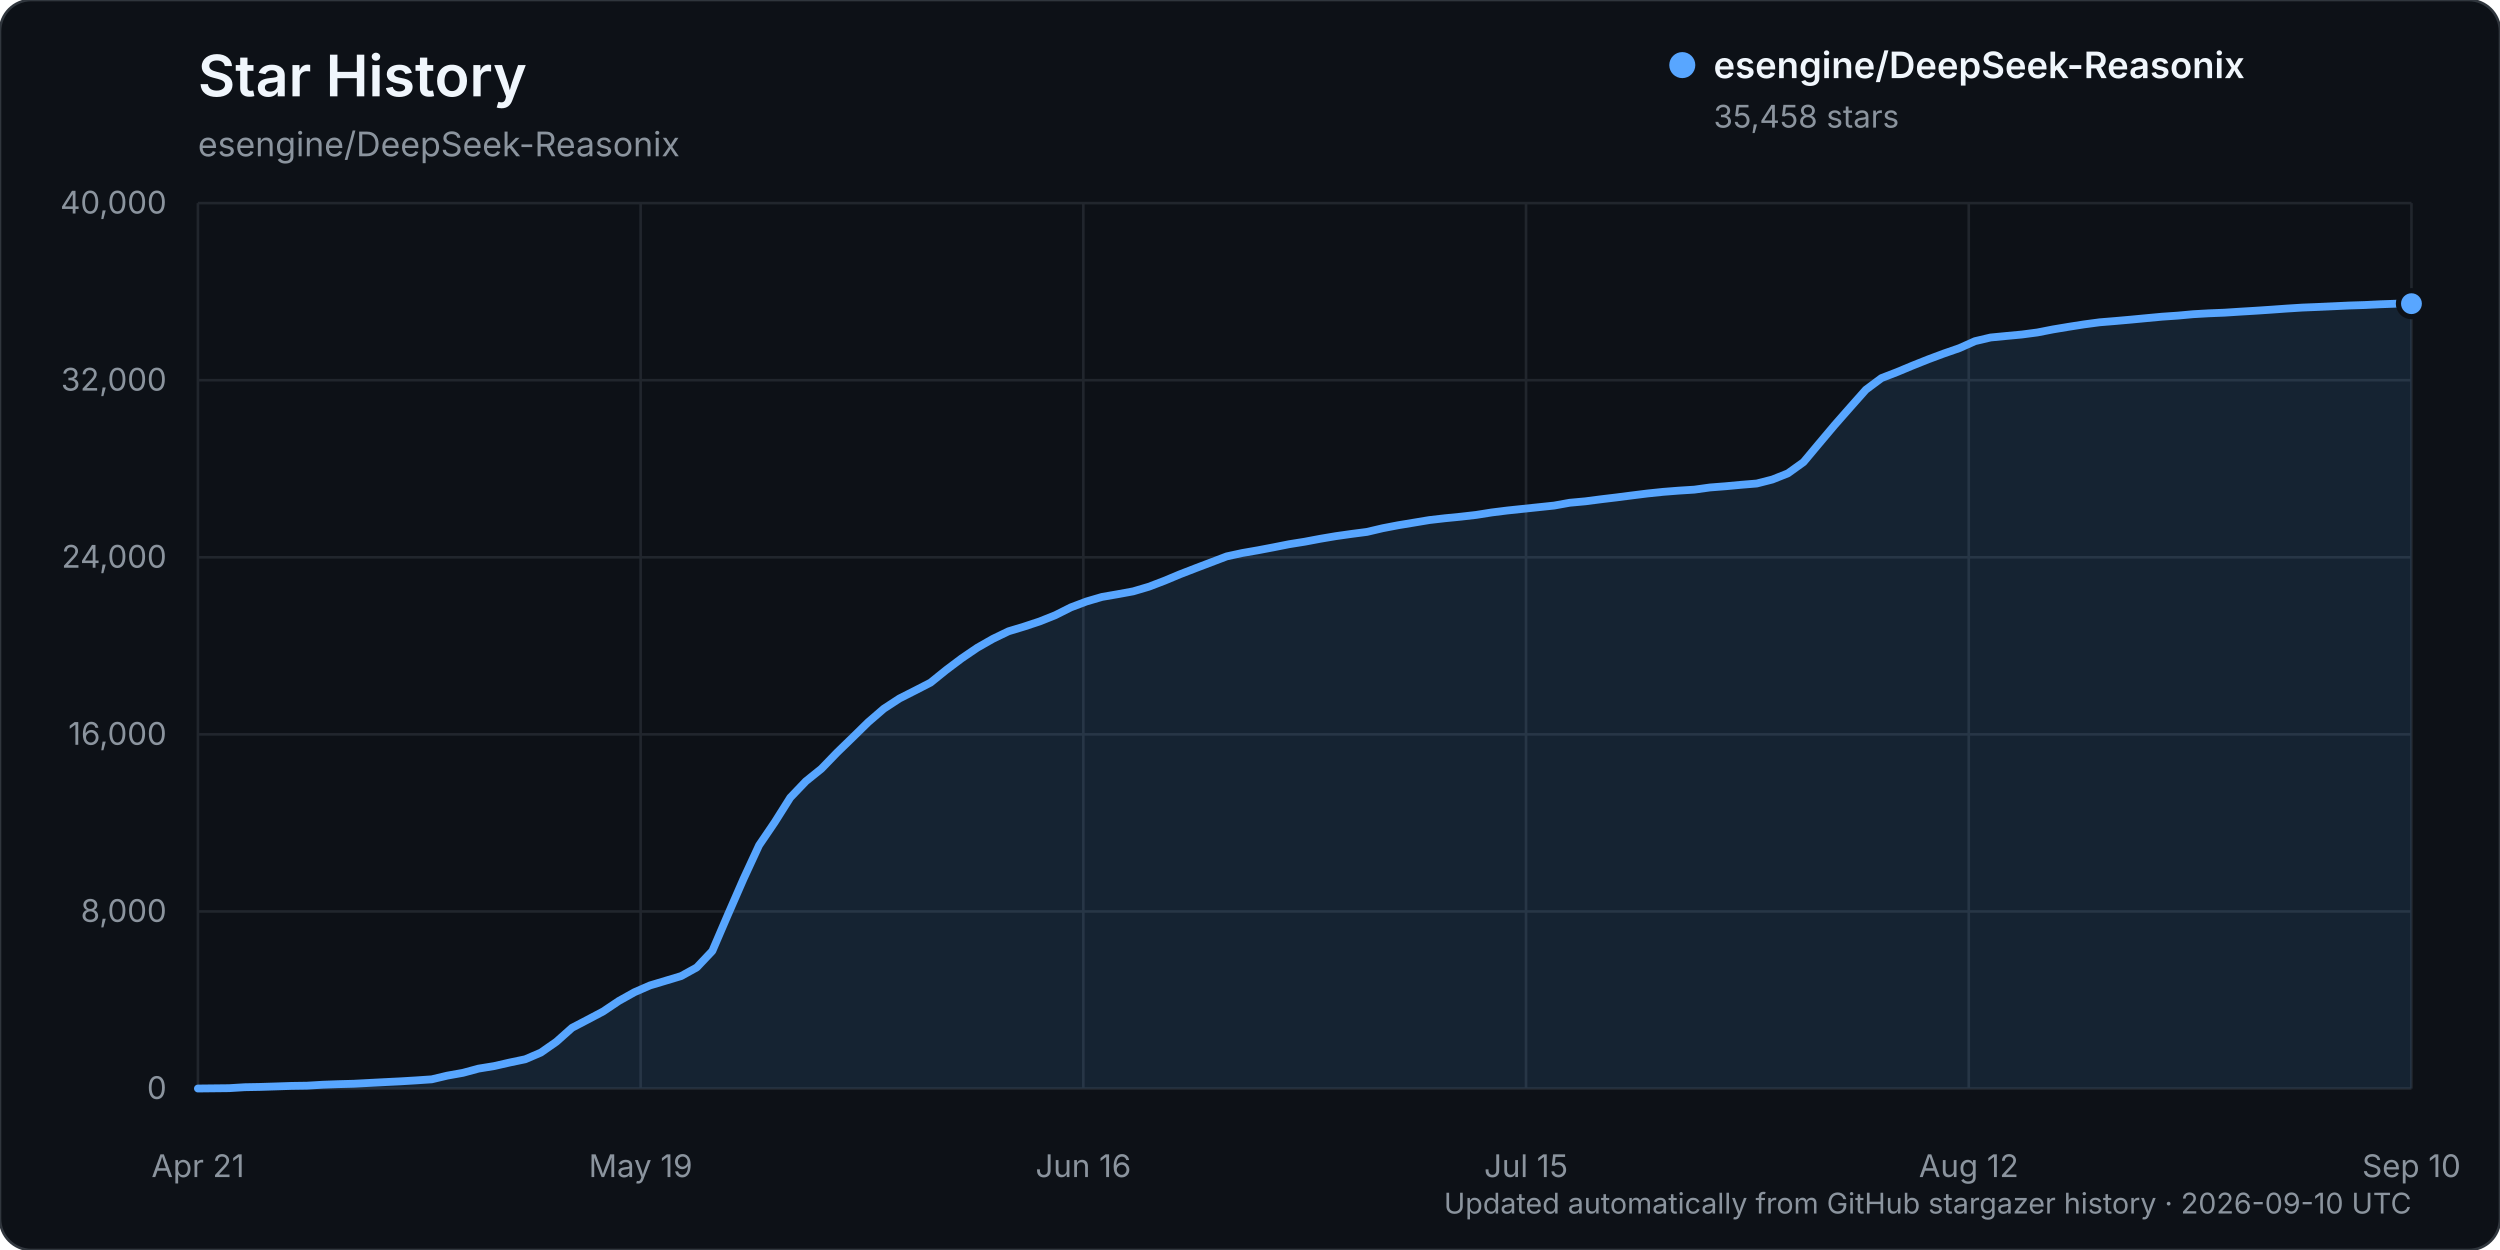
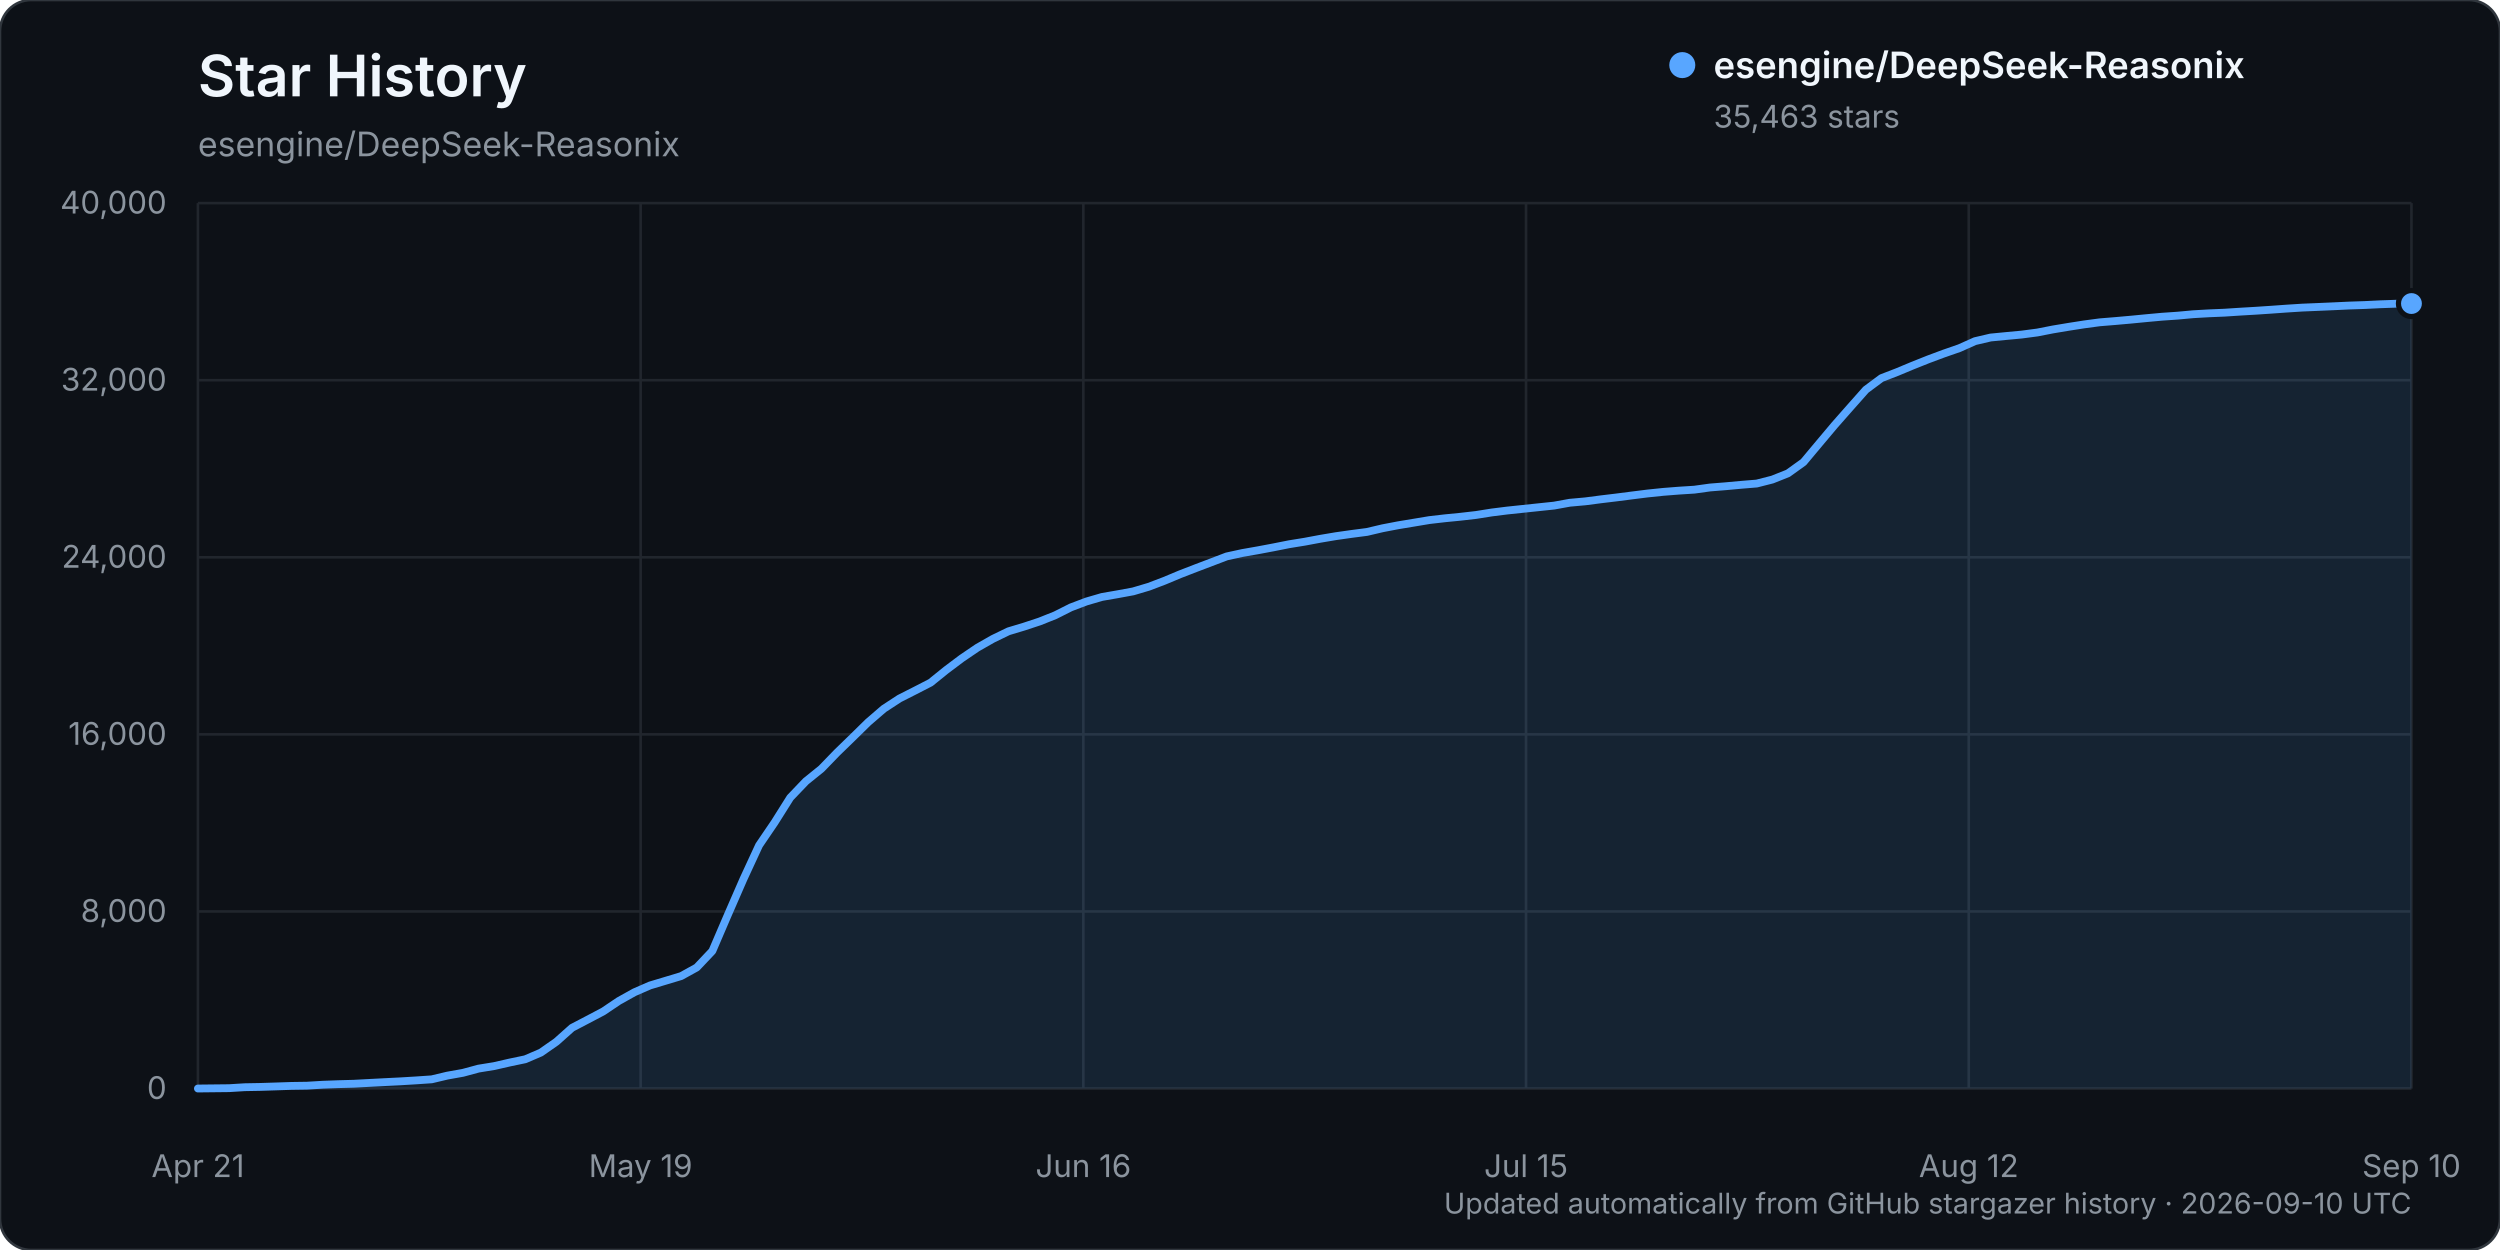
<svg xmlns="http://www.w3.org/2000/svg" width="960" height="480" viewBox="0 0 960 480" role="img" aria-labelledby="title description">
  <rect width="960" height="480" rx="12" fill="#0d1117" stroke="#30363d" />
  <text x="76" y="37" fill="#f0f6fc" font-family="-apple-system, BlinkMacSystemFont, 'Segoe UI', sans-serif" font-size="22" font-weight="600">Star History</text>
  <text x="76" y="60" fill="#8b949e" font-family="-apple-system, BlinkMacSystemFont, 'Segoe UI', sans-serif" font-size="13">esengine/DeepSeek-Reasonix</text>
  <g font-family="-apple-system, BlinkMacSystemFont, 'Segoe UI', sans-serif">
    <line x1="76" y1="418.00" x2="926" y2="418.00" stroke="#21262d" stroke-width="1" />
    <text x="64" y="422.00" text-anchor="end" fill="#8b949e" font-size="12">0</text>
    <line x1="76" y1="350.00" x2="926" y2="350.00" stroke="#21262d" stroke-width="1" />
    <text x="64" y="354.00" text-anchor="end" fill="#8b949e" font-size="12">8,000</text>
    <line x1="76" y1="282.00" x2="926" y2="282.00" stroke="#21262d" stroke-width="1" />
    <text x="64" y="286.00" text-anchor="end" fill="#8b949e" font-size="12">16,000</text>
    <line x1="76" y1="214.00" x2="926" y2="214.00" stroke="#21262d" stroke-width="1" />
    <text x="64" y="218.00" text-anchor="end" fill="#8b949e" font-size="12">24,000</text>
    <line x1="76" y1="146.00" x2="926" y2="146.00" stroke="#21262d" stroke-width="1" />
    <text x="64" y="150.00" text-anchor="end" fill="#8b949e" font-size="12">32,000</text>
    <line x1="76" y1="78.00" x2="926" y2="78.00" stroke="#21262d" stroke-width="1" />
    <text x="64" y="82.00" text-anchor="end" fill="#8b949e" font-size="12">40,000</text>
    <line x1="76.00" y1="78" x2="76.00" y2="418" stroke="#21262d" stroke-width="1" />
    <text x="76.00" y="452" text-anchor="middle" fill="#8b949e" font-size="12">Apr 21</text>
    <line x1="246.00" y1="78" x2="246.00" y2="418" stroke="#21262d" stroke-width="1" />
    <text x="246.00" y="452" text-anchor="middle" fill="#8b949e" font-size="12">May 19</text>
    <line x1="416.00" y1="78" x2="416.00" y2="418" stroke="#21262d" stroke-width="1" />
    <text x="416.00" y="452" text-anchor="middle" fill="#8b949e" font-size="12">Jun 16</text>
    <line x1="586.00" y1="78" x2="586.00" y2="418" stroke="#21262d" stroke-width="1" />
    <text x="586.00" y="452" text-anchor="middle" fill="#8b949e" font-size="12">Jul 15</text>
    <line x1="756.00" y1="78" x2="756.00" y2="418" stroke="#21262d" stroke-width="1" />
    <text x="756.00" y="452" text-anchor="middle" fill="#8b949e" font-size="12">Aug 12</text>
    <line x1="926.00" y1="78" x2="926.00" y2="418" stroke="#21262d" stroke-width="1" />
    <text x="926.00" y="452" text-anchor="middle" fill="#8b949e" font-size="12">Sep 10</text>
-     <path d="M76.00,417.99 L87.97,417.86 L93.96,417.49 L99.94,417.38 L105.93,417.19 L111.92,416.99 L117.90,416.90 L123.89,416.54 L129.87,416.32 L135.86,416.16 L141.85,415.84 L147.83,415.53 L153.82,415.23 L159.80,414.87 L165.79,414.46 L171.77,413.04 L177.76,411.97 L183.75,410.35 L189.73,409.38 L195.72,408.01 L201.70,406.76 L207.69,404.19 L213.68,400.01 L219.66,394.68 L225.65,391.55 L231.63,388.39 L237.62,384.37 L243.61,381.02 L249.59,378.41 L255.58,376.61 L261.56,374.81 L267.55,371.50 L273.54,365.17 L279.52,351.24 L285.51,337.50 L291.49,324.58 L297.48,315.77 L303.46,306.28 L309.45,300.01 L315.44,295.18 L321.42,288.99 L327.41,283.18 L333.39,277.32 L339.38,272.15 L345.37,268.23 L351.35,265.20 L357.34,262.12 L363.32,257.29 L369.31,252.79 L375.30,248.72 L381.28,245.31 L387.27,242.42 L393.25,240.61 L399.24,238.63 L405.23,236.24 L411.21,233.23 L417.20,230.97 L423.18,229.22 L429.17,228.18 L435.15,227.08 L441.14,225.31 L447.13,223.02 L453.11,220.52 L459.10,218.20 L465.08,215.93 L471.07,213.65 L477.06,212.35 L483.04,211.31 L489.03,210.17 L495.01,208.98 L501.00,208.02 L506.99,206.89 L512.97,205.88 L518.96,205.03 L524.94,204.25 L530.93,202.84 L536.92,201.69 L542.90,200.70 L548.89,199.70 L554.87,199.01 L560.86,198.42 L566.85,197.73 L572.83,196.78 L578.82,196.03 L584.80,195.40 L590.79,194.77 L596.77,194.14 L602.76,193.06 L608.75,192.51 L614.73,191.73 L620.72,191.01 L626.70,190.24 L632.69,189.49 L638.68,188.87 L644.66,188.40 L650.65,188.02 L656.63,187.19 L662.62,186.72 L668.61,186.16 L674.59,185.67 L680.58,184.14 L686.56,181.76 L692.55,177.46 L698.54,170.30 L704.52,163.20 L710.51,156.39 L716.49,149.65 L722.48,145.19 L728.46,142.88 L734.45,140.38 L740.44,137.99 L746.42,135.76 L752.41,133.68 L758.39,131.01 L764.38,129.60 L770.37,129.02 L776.35,128.46 L782.34,127.67 L788.32,126.50 L794.31,125.50 L800.30,124.56 L806.28,123.76 L812.27,123.27 L818.25,122.74 L824.24,122.17 L830.23,121.61 L836.21,121.20 L842.20,120.65 L848.18,120.31 L854.17,120.07 L860.15,119.68 L866.14,119.32 L872.13,118.92 L878.11,118.49 L884.10,118.11 L890.08,117.87 L896.07,117.60 L902.06,117.32 L908.04,117.13 L914.03,116.84 L920.01,116.62 L926.00,116.61 L926.00,418.00 L76.00,418.00 Z" fill="#58a6ff" opacity="0.12" />
-     <path d="M76.00,417.99 L87.97,417.86 L93.96,417.49 L99.94,417.38 L105.93,417.19 L111.92,416.99 L117.90,416.90 L123.89,416.54 L129.87,416.32 L135.86,416.16 L141.85,415.84 L147.83,415.53 L153.82,415.23 L159.80,414.87 L165.79,414.46 L171.77,413.04 L177.76,411.97 L183.75,410.35 L189.73,409.38 L195.72,408.01 L201.70,406.76 L207.69,404.19 L213.68,400.01 L219.66,394.68 L225.65,391.55 L231.63,388.39 L237.62,384.37 L243.61,381.02 L249.59,378.41 L255.58,376.61 L261.56,374.81 L267.55,371.50 L273.54,365.17 L279.52,351.24 L285.51,337.50 L291.49,324.58 L297.48,315.77 L303.46,306.28 L309.45,300.01 L315.44,295.18 L321.42,288.99 L327.41,283.18 L333.39,277.32 L339.38,272.15 L345.37,268.23 L351.35,265.20 L357.34,262.12 L363.32,257.29 L369.31,252.79 L375.30,248.72 L381.28,245.31 L387.27,242.42 L393.25,240.61 L399.24,238.63 L405.23,236.24 L411.21,233.23 L417.20,230.97 L423.18,229.22 L429.17,228.18 L435.15,227.08 L441.14,225.31 L447.13,223.02 L453.11,220.52 L459.10,218.20 L465.08,215.93 L471.07,213.65 L477.06,212.35 L483.04,211.31 L489.03,210.17 L495.01,208.98 L501.00,208.02 L506.99,206.89 L512.97,205.88 L518.96,205.03 L524.94,204.25 L530.93,202.84 L536.92,201.69 L542.90,200.70 L548.89,199.70 L554.87,199.01 L560.86,198.42 L566.85,197.73 L572.83,196.78 L578.82,196.03 L584.80,195.40 L590.79,194.77 L596.77,194.14 L602.76,193.06 L608.75,192.51 L614.73,191.73 L620.72,191.01 L626.70,190.24 L632.69,189.49 L638.68,188.87 L644.66,188.40 L650.65,188.02 L656.63,187.19 L662.62,186.72 L668.61,186.16 L674.59,185.67 L680.58,184.14 L686.56,181.76 L692.55,177.46 L698.54,170.30 L704.52,163.20 L710.51,156.39 L716.49,149.65 L722.48,145.19 L728.46,142.88 L734.45,140.38 L740.44,137.99 L746.42,135.76 L752.41,133.68 L758.39,131.01 L764.38,129.60 L770.37,129.02 L776.35,128.46 L782.34,127.67 L788.32,126.50 L794.31,125.50 L800.30,124.56 L806.28,123.76 L812.27,123.27 L818.25,122.74 L824.24,122.17 L830.23,121.61 L836.21,121.20 L842.20,120.65 L848.18,120.31 L854.17,120.07 L860.15,119.68 L866.14,119.32 L872.13,118.92 L878.11,118.49 L884.10,118.11 L890.08,117.87 L896.07,117.60 L902.06,117.32 L908.04,117.13 L914.03,116.84 L920.01,116.62 L926.00,116.61" fill="none" stroke="#58a6ff" stroke-width="3" stroke-linecap="round" stroke-linejoin="round" />
-     <circle cx="926.00" cy="116.61" r="5" fill="#58a6ff" stroke="#0d1117" stroke-width="2" />
+     <path d="M76.00,417.99 L87.97,417.86 L93.96,417.49 L99.94,417.38 L105.93,417.19 L111.92,416.99 L117.90,416.90 L123.89,416.54 L129.87,416.32 L135.86,416.16 L141.85,415.84 L147.83,415.53 L153.82,415.23 L159.80,414.87 L165.79,414.46 L171.77,413.04 L177.76,411.97 L183.75,410.35 L189.73,409.38 L195.72,408.01 L201.70,406.76 L207.69,404.19 L213.68,400.01 L219.66,394.68 L225.65,391.55 L231.63,388.40 L237.62,384.37 L243.61,381.03 L249.59,378.42 L255.58,376.62 L261.56,374.82 L267.55,371.51 L273.54,365.18 L279.52,351.25 L285.51,337.51 L291.49,324.59 L297.48,315.78 L303.46,306.28 L309.45,300.02 L315.44,295.18 L321.42,289.00 L327.41,283.19 L333.39,277.32 L339.38,272.16 L345.37,268.24 L351.35,265.21 L357.34,262.13 L363.32,257.30 L369.31,252.80 L375.30,248.73 L381.28,245.32 L387.27,242.42 L393.25,240.62 L399.24,238.64 L405.23,236.25 L411.21,233.24 L417.20,230.97 L423.18,229.23 L429.17,228.19 L435.15,227.09 L441.14,225.31 L447.13,223.03 L453.11,220.53 L459.10,218.21 L465.08,215.94 L471.07,213.66 L477.06,212.36 L483.04,211.31 L489.03,210.18 L495.01,208.99 L501.00,208.02 L506.99,206.90 L512.97,205.89 L518.96,205.04 L524.94,204.26 L530.93,202.85 L536.92,201.70 L542.90,200.71 L548.89,199.71 L554.87,199.02 L560.86,198.43 L566.85,197.74 L572.83,196.79 L578.82,196.04 L584.80,195.41 L590.79,194.78 L596.77,194.15 L602.76,193.06 L608.75,192.52 L614.73,191.74 L620.72,191.02 L626.70,190.25 L632.69,189.50 L638.68,188.88 L644.66,188.41 L650.65,188.03 L656.63,187.20 L662.62,186.72 L668.61,186.17 L674.59,185.68 L680.58,184.15 L686.56,181.77 L692.55,177.47 L698.54,170.31 L704.52,163.20 L710.51,156.40 L716.49,149.65 L722.48,145.20 L728.46,142.89 L734.45,140.39 L740.44,138.00 L746.42,135.77 L752.41,133.69 L758.39,131.01 L764.38,129.61 L770.37,129.03 L776.35,128.47 L782.34,127.68 L788.32,126.51 L794.31,125.51 L800.30,124.57 L806.28,123.77 L812.27,123.28 L818.25,122.75 L824.24,122.17 L830.23,121.62 L836.21,121.21 L842.20,120.66 L848.18,120.32 L854.17,120.07 L860.15,119.68 L866.14,119.33 L872.13,118.93 L878.11,118.50 L884.10,118.12 L890.08,117.87 L896.07,117.61 L902.06,117.33 L908.04,117.13 L914.03,116.84 L920.01,116.63 L926.00,116.56 L926.00,418.00 L76.00,418.00 Z" fill="#58a6ff" opacity="0.12" />
+     <path d="M76.00,417.99 L87.97,417.86 L93.96,417.49 L99.94,417.38 L105.93,417.19 L111.92,416.99 L117.90,416.90 L123.89,416.54 L129.87,416.32 L135.86,416.16 L141.85,415.84 L147.83,415.53 L153.82,415.23 L159.80,414.87 L165.79,414.46 L171.77,413.04 L177.76,411.97 L183.75,410.35 L189.73,409.38 L195.72,408.01 L201.70,406.76 L207.69,404.19 L213.68,400.01 L219.66,394.68 L225.65,391.55 L231.63,388.40 L237.62,384.37 L243.61,381.03 L249.59,378.42 L255.58,376.62 L261.56,374.82 L267.55,371.51 L273.54,365.18 L279.52,351.25 L285.51,337.51 L291.49,324.59 L297.48,315.78 L303.46,306.28 L309.45,300.02 L315.44,295.18 L321.42,289.00 L327.41,283.19 L333.39,277.32 L339.38,272.16 L345.37,268.24 L351.35,265.21 L357.34,262.13 L363.32,257.30 L369.31,252.80 L375.30,248.73 L381.28,245.32 L387.27,242.42 L393.25,240.62 L399.24,238.64 L405.23,236.25 L411.21,233.24 L417.20,230.97 L423.18,229.23 L429.17,228.19 L435.15,227.09 L441.14,225.31 L447.13,223.03 L453.11,220.53 L459.10,218.21 L465.08,215.94 L471.07,213.66 L477.06,212.36 L483.04,211.31 L489.03,210.18 L495.01,208.99 L501.00,208.02 L506.99,206.90 L512.97,205.89 L518.96,205.04 L524.94,204.26 L530.93,202.85 L536.92,201.70 L542.90,200.71 L548.89,199.71 L554.87,199.02 L560.86,198.43 L566.85,197.74 L572.83,196.79 L578.82,196.04 L584.80,195.41 L590.79,194.78 L596.77,194.15 L602.76,193.06 L608.75,192.52 L614.73,191.74 L620.72,191.02 L626.70,190.25 L632.69,189.50 L638.68,188.88 L644.66,188.41 L650.65,188.03 L656.63,187.20 L662.62,186.72 L668.61,186.17 L674.59,185.68 L680.58,184.15 L686.56,181.77 L692.55,177.47 L698.54,170.31 L704.52,163.20 L710.51,156.40 L716.49,149.65 L722.48,145.20 L728.46,142.89 L734.45,140.39 L740.44,138.00 L746.42,135.77 L752.41,133.69 L758.39,131.01 L764.38,129.61 L770.37,129.03 L776.35,128.47 L782.34,127.68 L788.32,126.51 L794.31,125.51 L800.30,124.57 L806.28,123.77 L812.27,123.28 L818.25,122.75 L824.24,122.17 L830.23,121.62 L836.21,121.21 L842.20,120.66 L848.18,120.32 L854.17,120.07 L860.15,119.68 L866.14,119.33 L872.13,118.93 L878.11,118.50 L884.10,118.12 L890.08,117.87 L896.07,117.61 L902.06,117.33 L908.04,117.13 L914.03,116.84 L920.01,116.63 L926.00,116.56" fill="none" stroke="#58a6ff" stroke-width="3" stroke-linecap="round" stroke-linejoin="round" />
+     <circle cx="926.00" cy="116.56" r="5" fill="#58a6ff" stroke="#0d1117" stroke-width="2" />
    <g transform="translate(646, 25)">
      <circle cx="0" cy="0" r="5" fill="#58a6ff" />
      <text x="12" y="5" fill="#f0f6fc" font-size="14" font-weight="600">esengine/DeepSeek-Reasonix</text>
-       <text x="12" y="24" fill="#8b949e" font-size="12">35,458 stars</text>
+       <text x="12" y="24" fill="#8b949e" font-size="12">35,463 stars</text>
    </g>
    <text x="926" y="466" text-anchor="end" fill="#8b949e" font-size="11">Updated automatically from GitHub stargazer history · 2026-09-10 UTC</text>
  </g>
</svg>
